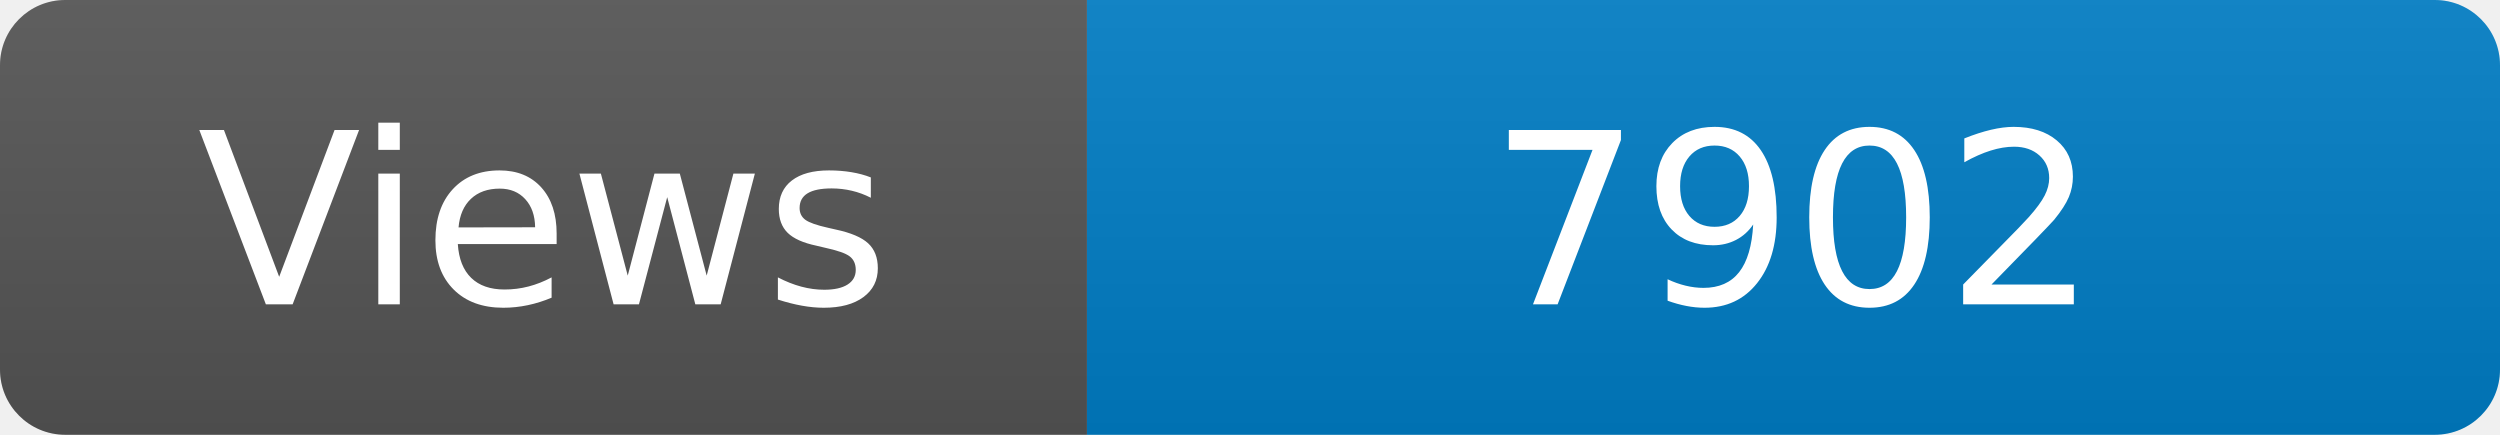
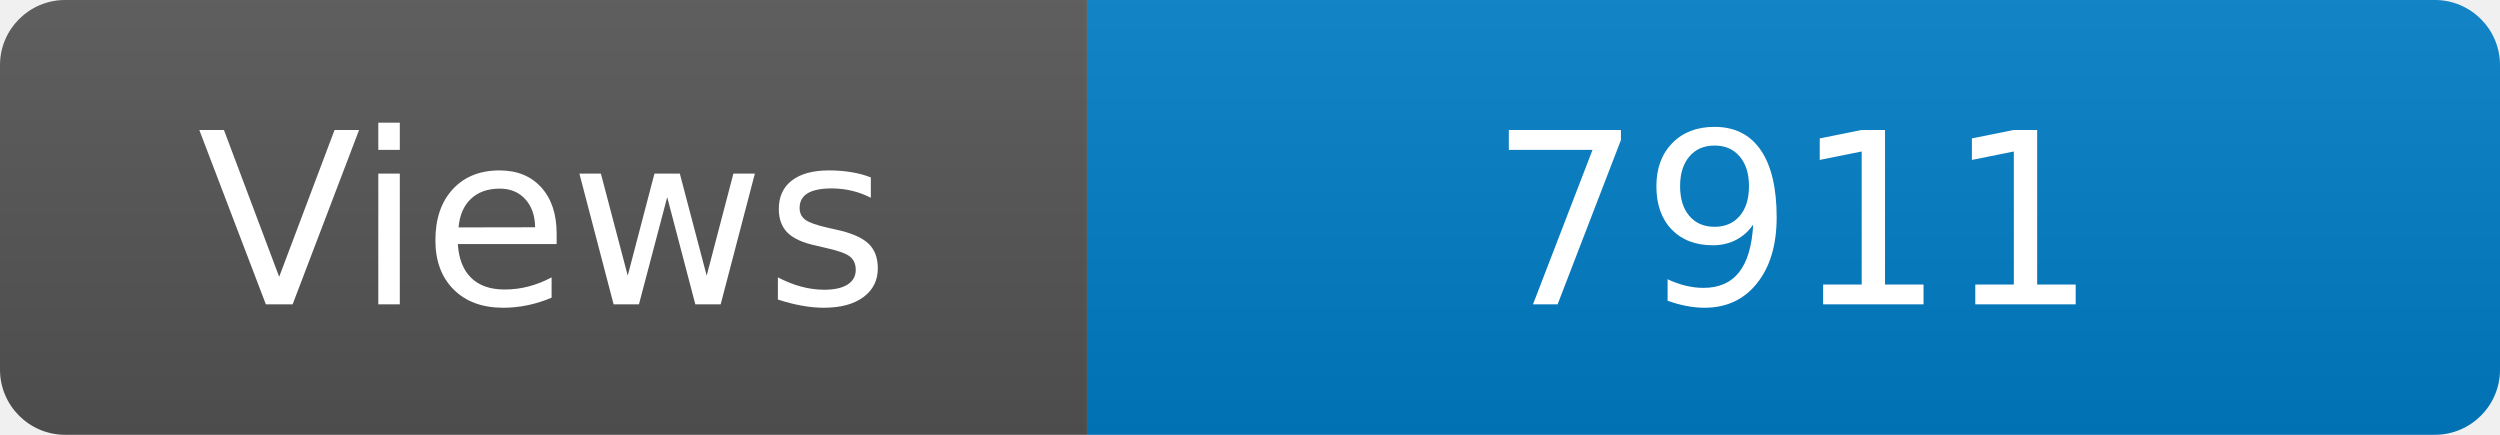
<svg xmlns="http://www.w3.org/2000/svg" width="115" height="20" role="img" aria-label="Maintained?: yes">
  <linearGradient id="s" x2="0" y2="100%">
    <stop offset="0" stop-color="#bbb" stop-opacity=".1" />
    <stop offset="1" stop-opacity=".1" />
  </linearGradient>
  <clipPath id="r">
    <rect width="115" height="20" rx="3" fill="#fff" />
  </clipPath>
  <g clip-path="url(#r)">
    <rect width="50" height="20" fill="#555" />
    <rect x="50" width="160" height="20" fill="#007ec6" />
    <rect width="115" height="20" fill="url(#s)" />
  </g>
  <g fill="#fff" text-anchor="middle" font-family="Verdana,Geneva,DejaVu Sans,sans-serif" font-size="110">
    <text x="250" y="140" transform="scale(.1)" fill="#fff">Views</text>
-     <text x="825" y="140" transform="scale(.1)" fill="#fff">7902</text>
+     <text x="825" y="140" transform="scale(.1)" fill="#fff">7911</text>
  </g>
</svg>
